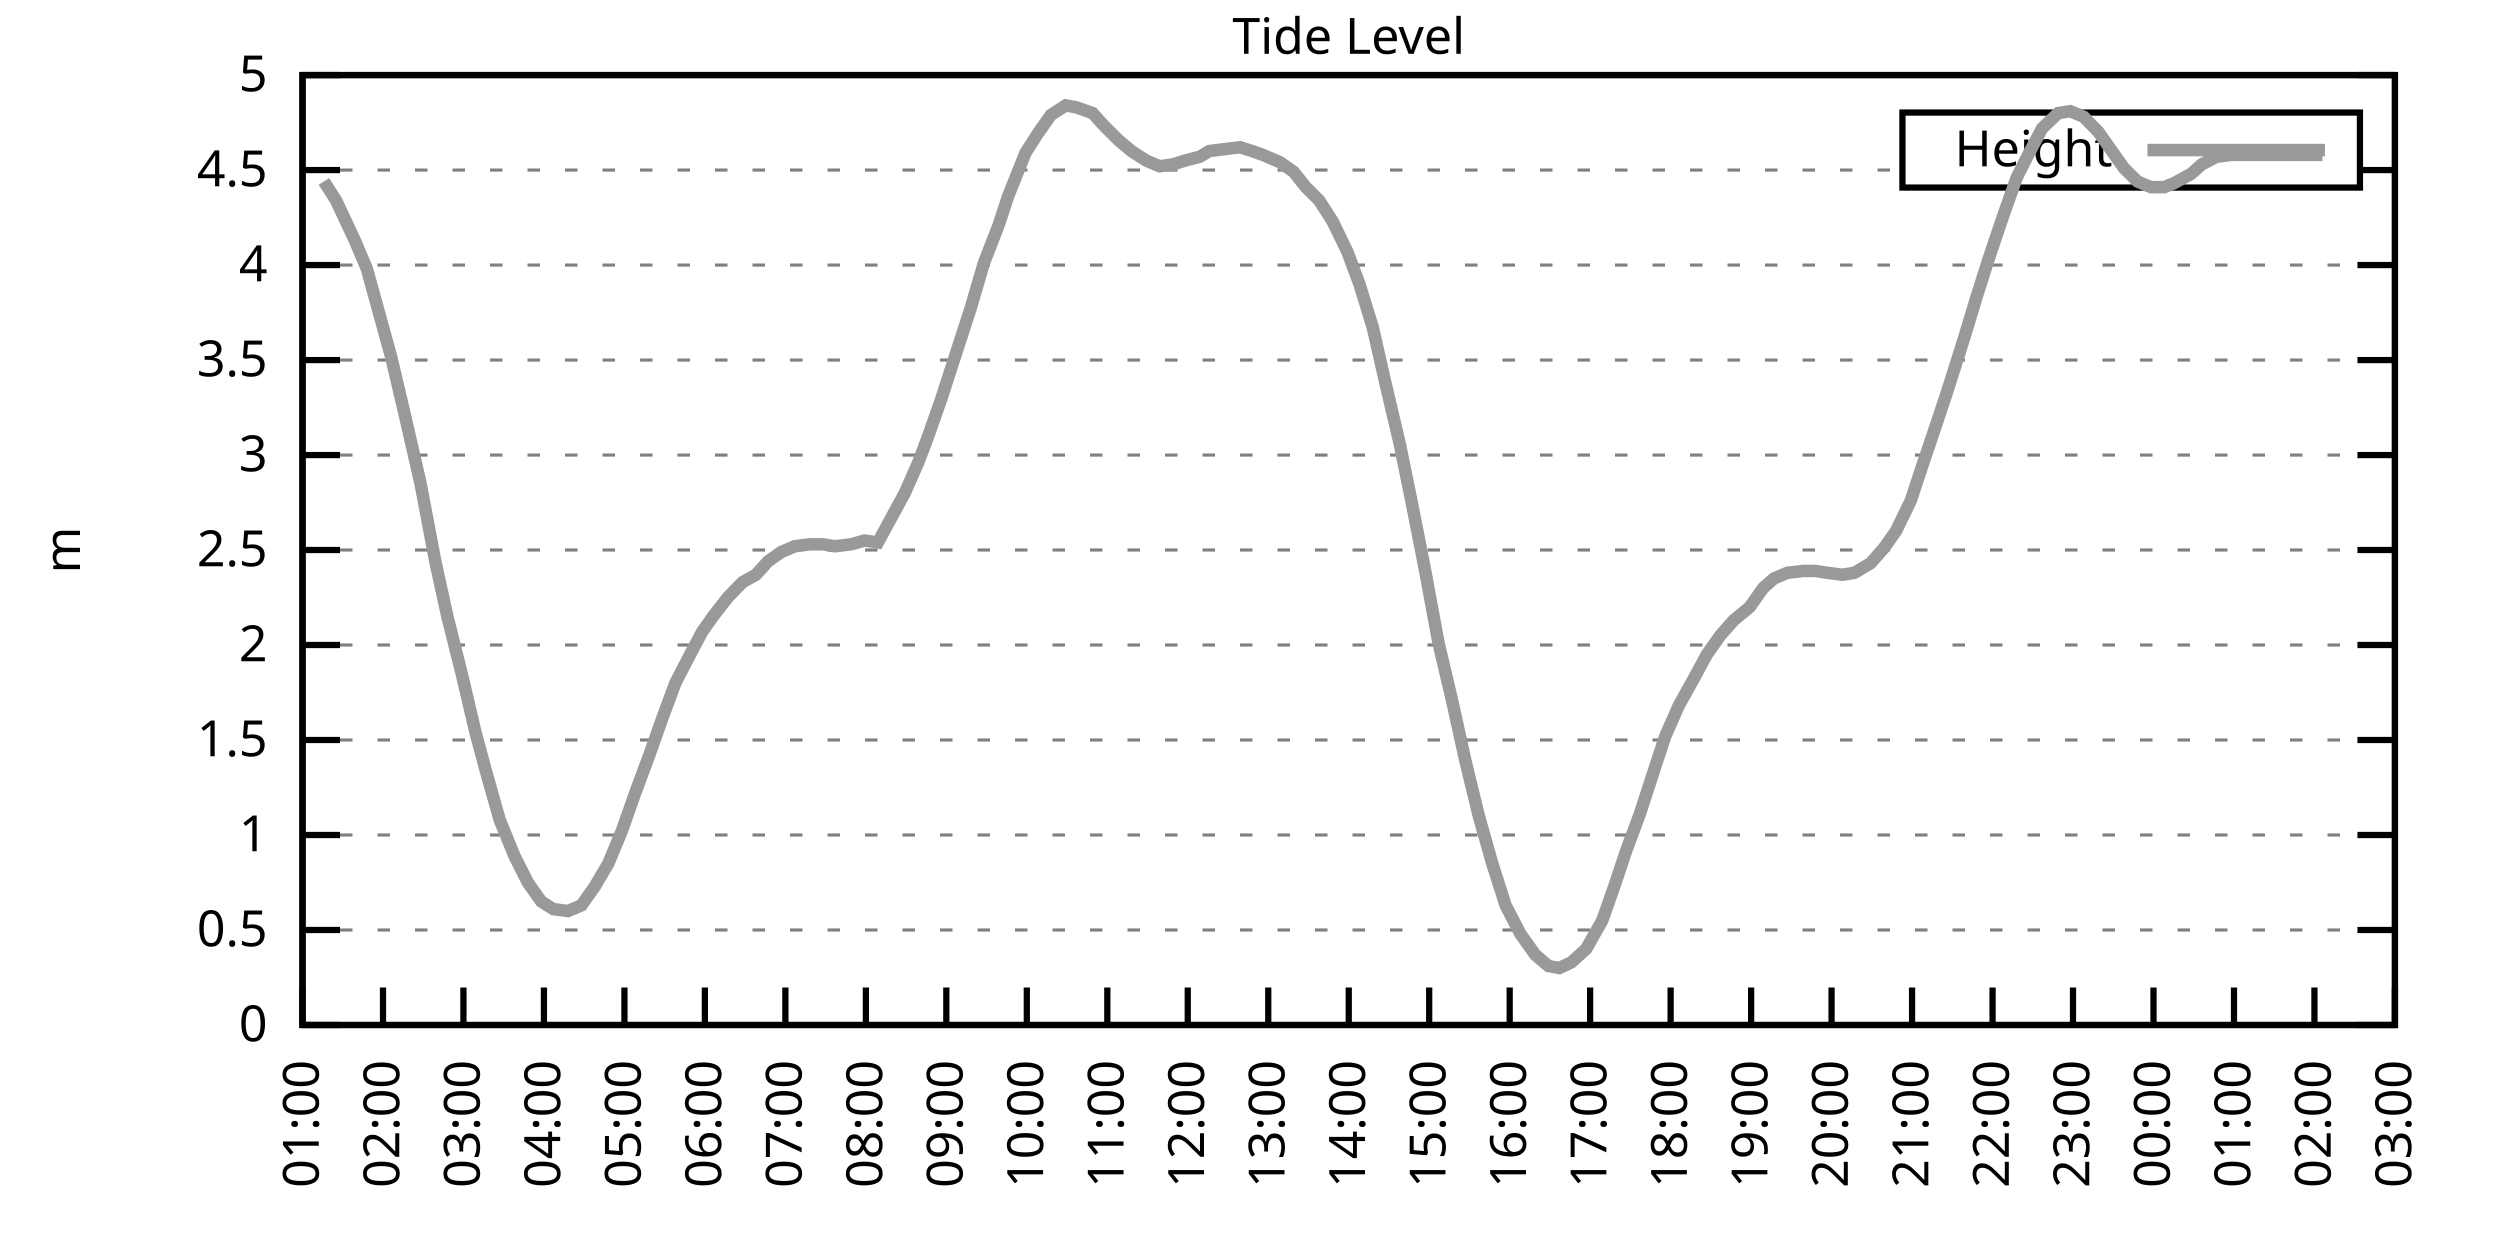
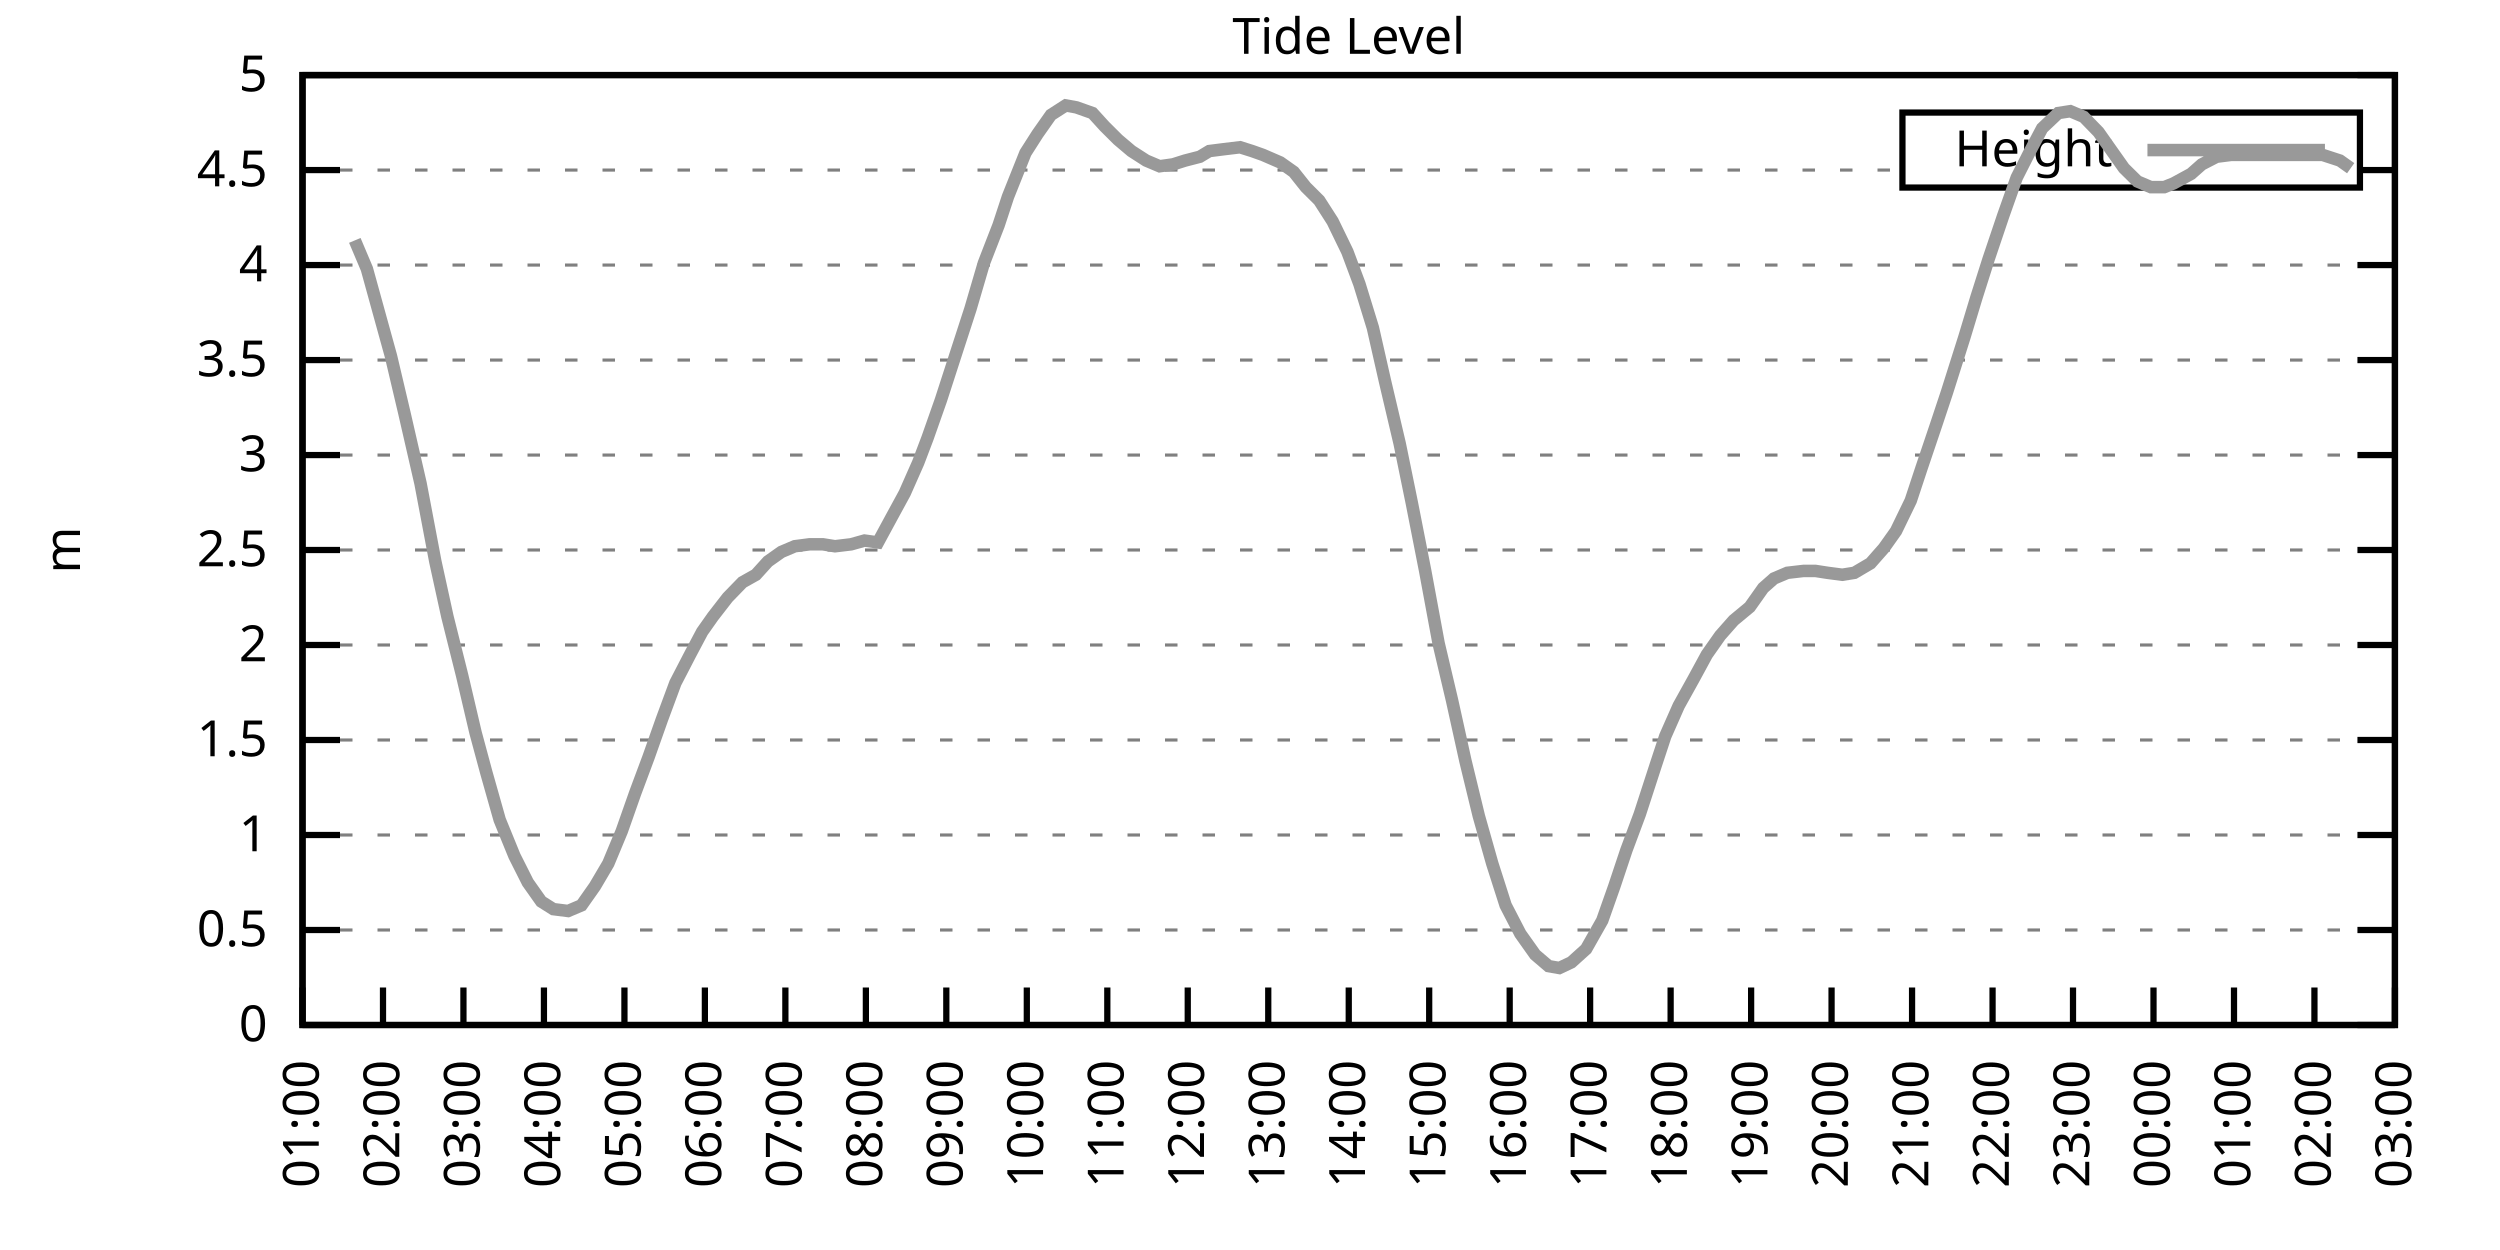
<svg xmlns="http://www.w3.org/2000/svg" xmlns:xlink="http://www.w3.org/1999/xlink" width="400" height="200" viewBox="0 0 400 200">
  <g id="gnuplot_canvas">
    <rect x="0" y="0" width="400" height="200" fill="none" />
    <defs>
      <circle id="gpDot" r="0.5" stroke-width="0.5" stroke="currentColor" />
      <path id="gpPt0" stroke-width="0.333" stroke="currentColor" d="M-1,0 h2 M0,-1 v2" />
      <path id="gpPt1" stroke-width="0.333" stroke="currentColor" d="M-1,-1 L1,1 M1,-1 L-1,1" />
      <path id="gpPt2" stroke-width="0.333" stroke="currentColor" d="M-1,0 L1,0 M0,-1 L0,1 M-1,-1 L1,1 M-1,1 L1,-1" />
      <rect id="gpPt3" stroke-width="0.333" stroke="currentColor" x="-1" y="-1" width="2" height="2" />
      <rect id="gpPt4" stroke-width="0.333" stroke="currentColor" fill="currentColor" x="-1" y="-1" width="2" height="2" />
      <circle id="gpPt5" stroke-width="0.333" stroke="currentColor" cx="0" cy="0" r="1" />
      <use xlink:href="#gpPt5" id="gpPt6" fill="currentColor" stroke="none" />
      <path id="gpPt7" stroke-width="0.333" stroke="currentColor" d="M0,-1.33 L-1.33,0.67 L1.33,0.67 z" />
      <use xlink:href="#gpPt7" id="gpPt8" fill="currentColor" stroke="none" />
      <use xlink:href="#gpPt7" id="gpPt9" stroke="currentColor" transform="rotate(180)" />
      <use xlink:href="#gpPt9" id="gpPt10" fill="currentColor" stroke="none" />
      <use xlink:href="#gpPt3" id="gpPt11" stroke="currentColor" transform="rotate(45)" />
      <use xlink:href="#gpPt11" id="gpPt12" fill="currentColor" stroke="none" />
      <path id="gpPt13" stroke-width="0.333" stroke="currentColor" d="M0,1.330 L1.265,0.411 L0.782,-1.067 L-0.782,-1.076 L-1.265,0.411 z" />
      <use xlink:href="#gpPt13" id="gpPt14" fill="currentColor" stroke="none" />
      <filter id="textbox" filterUnits="objectBoundingBox" x="0" y="0" height="1" width="1">
        <feFlood flood-color="white" flood-opacity="1" result="bgnd" />
        <feComposite in="SourceGraphic" in2="bgnd" operator="atop" />
      </filter>
      <filter id="greybox" filterUnits="objectBoundingBox" x="0" y="0" height="1" width="1">
        <feFlood flood-color="lightgrey" flood-opacity="1" result="grey" />
        <feComposite in="SourceGraphic" in2="grey" operator="atop" />
      </filter>
    </defs>
    <g fill="none" color="white" stroke="currentColor" stroke-width="1.00" stroke-linecap="butt" stroke-linejoin="miter">
</g>
    <g fill="none" color="black" stroke="currentColor" stroke-width="1.00" stroke-linecap="butt" stroke-linejoin="miter">
      <g stroke="none" shape-rendering="crispEdges">
        <polygon fill="rgb(255, 255, 255)" points="48.40,164.00 383.18,164.00 383.18,12.02 48.40,12.02 " />
      </g>
    </g>
    <g fill="none" color="black" stroke="currentColor" stroke-width="1.00" stroke-linecap="butt" stroke-linejoin="miter">
</g>
    <g fill="none" color="black" stroke="black" stroke-width="0.50" stroke-linecap="butt" stroke-linejoin="miter">
</g>
    <g fill="none" color="gray" stroke="currentColor" stroke-width="0.50" stroke-linecap="butt" stroke-linejoin="miter">
      <path stroke="gray" stroke-dasharray="2,4" class="gridline" d="M48.40,164.00 L383.19,164.00  " />
    </g>
    <g fill="none" color="gray" stroke="gray" stroke-width="1.00" stroke-linecap="butt" stroke-linejoin="miter">
</g>
    <g fill="none" color="black" stroke="currentColor" stroke-width="1.00" stroke-linecap="butt" stroke-linejoin="miter">
      <path stroke="black" d="M48.40,164.00 L54.40,164.00 M383.19,164.00 L377.19,164.00  " />
      <g transform="translate(42.80,166.60)" stroke="none" fill="black" font-family="Sans" font-size="8.00" text-anchor="end">
        <text>
          <tspan font-family="Sans"> 0</tspan>
        </text>
      </g>
    </g>
    <g fill="none" color="black" stroke="currentColor" stroke-width="1.00" stroke-linecap="butt" stroke-linejoin="miter">
</g>
    <g fill="none" color="black" stroke="black" stroke-width="0.50" stroke-linecap="butt" stroke-linejoin="miter">
</g>
    <g fill="none" color="gray" stroke="currentColor" stroke-width="0.50" stroke-linecap="butt" stroke-linejoin="miter">
      <path stroke="gray" stroke-dasharray="2,4" class="gridline" d="M48.40,148.80 L383.19,148.80  " />
    </g>
    <g fill="none" color="gray" stroke="gray" stroke-width="1.00" stroke-linecap="butt" stroke-linejoin="miter">
</g>
    <g fill="none" color="black" stroke="currentColor" stroke-width="1.00" stroke-linecap="butt" stroke-linejoin="miter">
      <path stroke="black" d="M48.40,148.80 L54.40,148.80 M383.19,148.80 L377.19,148.80  " />
      <g transform="translate(42.80,151.40)" stroke="none" fill="black" font-family="Sans" font-size="8.00" text-anchor="end">
        <text>
          <tspan font-family="Sans"> 0.5</tspan>
        </text>
      </g>
    </g>
    <g fill="none" color="black" stroke="currentColor" stroke-width="1.00" stroke-linecap="butt" stroke-linejoin="miter">
</g>
    <g fill="none" color="black" stroke="black" stroke-width="0.50" stroke-linecap="butt" stroke-linejoin="miter">
</g>
    <g fill="none" color="gray" stroke="currentColor" stroke-width="0.50" stroke-linecap="butt" stroke-linejoin="miter">
      <path stroke="gray" stroke-dasharray="2,4" class="gridline" d="M48.40,133.60 L383.19,133.60  " />
    </g>
    <g fill="none" color="gray" stroke="gray" stroke-width="1.00" stroke-linecap="butt" stroke-linejoin="miter">
</g>
    <g fill="none" color="black" stroke="currentColor" stroke-width="1.00" stroke-linecap="butt" stroke-linejoin="miter">
      <path stroke="black" d="M48.40,133.60 L54.40,133.60 M383.19,133.60 L377.19,133.60  " />
      <g transform="translate(42.80,136.20)" stroke="none" fill="black" font-family="Sans" font-size="8.00" text-anchor="end">
        <text>
          <tspan font-family="Sans"> 1</tspan>
        </text>
      </g>
    </g>
    <g fill="none" color="black" stroke="currentColor" stroke-width="1.00" stroke-linecap="butt" stroke-linejoin="miter">
</g>
    <g fill="none" color="black" stroke="black" stroke-width="0.50" stroke-linecap="butt" stroke-linejoin="miter">
</g>
    <g fill="none" color="gray" stroke="currentColor" stroke-width="0.50" stroke-linecap="butt" stroke-linejoin="miter">
      <path stroke="gray" stroke-dasharray="2,4" class="gridline" d="M48.40,118.40 L383.19,118.40  " />
    </g>
    <g fill="none" color="gray" stroke="gray" stroke-width="1.00" stroke-linecap="butt" stroke-linejoin="miter">
</g>
    <g fill="none" color="black" stroke="currentColor" stroke-width="1.00" stroke-linecap="butt" stroke-linejoin="miter">
      <path stroke="black" d="M48.40,118.40 L54.40,118.40 M383.19,118.40 L377.19,118.40  " />
      <g transform="translate(42.80,121.00)" stroke="none" fill="black" font-family="Sans" font-size="8.00" text-anchor="end">
        <text>
          <tspan font-family="Sans"> 1.5</tspan>
        </text>
      </g>
    </g>
    <g fill="none" color="black" stroke="currentColor" stroke-width="1.00" stroke-linecap="butt" stroke-linejoin="miter">
</g>
    <g fill="none" color="black" stroke="black" stroke-width="0.50" stroke-linecap="butt" stroke-linejoin="miter">
</g>
    <g fill="none" color="gray" stroke="currentColor" stroke-width="0.50" stroke-linecap="butt" stroke-linejoin="miter">
      <path stroke="gray" stroke-dasharray="2,4" class="gridline" d="M48.40,103.20 L383.19,103.20  " />
    </g>
    <g fill="none" color="gray" stroke="gray" stroke-width="1.00" stroke-linecap="butt" stroke-linejoin="miter">
</g>
    <g fill="none" color="black" stroke="currentColor" stroke-width="1.00" stroke-linecap="butt" stroke-linejoin="miter">
      <path stroke="black" d="M48.40,103.20 L54.40,103.20 M383.19,103.20 L377.19,103.20  " />
      <g transform="translate(42.80,105.80)" stroke="none" fill="black" font-family="Sans" font-size="8.00" text-anchor="end">
        <text>
          <tspan font-family="Sans"> 2</tspan>
        </text>
      </g>
    </g>
    <g fill="none" color="black" stroke="currentColor" stroke-width="1.00" stroke-linecap="butt" stroke-linejoin="miter">
</g>
    <g fill="none" color="black" stroke="black" stroke-width="0.50" stroke-linecap="butt" stroke-linejoin="miter">
</g>
    <g fill="none" color="gray" stroke="currentColor" stroke-width="0.50" stroke-linecap="butt" stroke-linejoin="miter">
      <path stroke="gray" stroke-dasharray="2,4" class="gridline" d="M48.40,88.00 L383.19,88.00  " />
    </g>
    <g fill="none" color="gray" stroke="gray" stroke-width="1.00" stroke-linecap="butt" stroke-linejoin="miter">
</g>
    <g fill="none" color="black" stroke="currentColor" stroke-width="1.00" stroke-linecap="butt" stroke-linejoin="miter">
      <path stroke="black" d="M48.40,88.00 L54.40,88.00 M383.19,88.00 L377.19,88.00  " />
      <g transform="translate(42.80,90.60)" stroke="none" fill="black" font-family="Sans" font-size="8.00" text-anchor="end">
        <text>
          <tspan font-family="Sans"> 2.5</tspan>
        </text>
      </g>
    </g>
    <g fill="none" color="black" stroke="currentColor" stroke-width="1.00" stroke-linecap="butt" stroke-linejoin="miter">
</g>
    <g fill="none" color="black" stroke="black" stroke-width="0.50" stroke-linecap="butt" stroke-linejoin="miter">
</g>
    <g fill="none" color="gray" stroke="currentColor" stroke-width="0.50" stroke-linecap="butt" stroke-linejoin="miter">
      <path stroke="gray" stroke-dasharray="2,4" class="gridline" d="M48.40,72.81 L383.19,72.81  " />
    </g>
    <g fill="none" color="gray" stroke="gray" stroke-width="1.00" stroke-linecap="butt" stroke-linejoin="miter">
</g>
    <g fill="none" color="black" stroke="currentColor" stroke-width="1.00" stroke-linecap="butt" stroke-linejoin="miter">
      <path stroke="black" d="M48.40,72.81 L54.40,72.81 M383.19,72.81 L377.19,72.81  " />
      <g transform="translate(42.80,75.41)" stroke="none" fill="black" font-family="Sans" font-size="8.00" text-anchor="end">
        <text>
          <tspan font-family="Sans"> 3</tspan>
        </text>
      </g>
    </g>
    <g fill="none" color="black" stroke="currentColor" stroke-width="1.00" stroke-linecap="butt" stroke-linejoin="miter">
</g>
    <g fill="none" color="black" stroke="black" stroke-width="0.50" stroke-linecap="butt" stroke-linejoin="miter">
</g>
    <g fill="none" color="gray" stroke="currentColor" stroke-width="0.50" stroke-linecap="butt" stroke-linejoin="miter">
      <path stroke="gray" stroke-dasharray="2,4" class="gridline" d="M48.40,57.61 L383.19,57.61  " />
    </g>
    <g fill="none" color="gray" stroke="gray" stroke-width="1.00" stroke-linecap="butt" stroke-linejoin="miter">
</g>
    <g fill="none" color="black" stroke="currentColor" stroke-width="1.00" stroke-linecap="butt" stroke-linejoin="miter">
      <path stroke="black" d="M48.40,57.61 L54.40,57.61 M383.19,57.61 L377.19,57.61  " />
      <g transform="translate(42.80,60.21)" stroke="none" fill="black" font-family="Sans" font-size="8.00" text-anchor="end">
        <text>
          <tspan font-family="Sans"> 3.5</tspan>
        </text>
      </g>
    </g>
    <g fill="none" color="black" stroke="currentColor" stroke-width="1.00" stroke-linecap="butt" stroke-linejoin="miter">
</g>
    <g fill="none" color="black" stroke="black" stroke-width="0.50" stroke-linecap="butt" stroke-linejoin="miter">
</g>
    <g fill="none" color="gray" stroke="currentColor" stroke-width="0.50" stroke-linecap="butt" stroke-linejoin="miter">
      <path stroke="gray" stroke-dasharray="2,4" class="gridline" d="M48.40,42.41 L383.19,42.41  " />
    </g>
    <g fill="none" color="gray" stroke="gray" stroke-width="1.00" stroke-linecap="butt" stroke-linejoin="miter">
</g>
    <g fill="none" color="black" stroke="currentColor" stroke-width="1.00" stroke-linecap="butt" stroke-linejoin="miter">
      <path stroke="black" d="M48.40,42.41 L54.40,42.41 M383.19,42.41 L377.19,42.41  " />
      <g transform="translate(42.80,45.01)" stroke="none" fill="black" font-family="Sans" font-size="8.00" text-anchor="end">
        <text>
          <tspan font-family="Sans"> 4</tspan>
        </text>
      </g>
    </g>
    <g fill="none" color="black" stroke="currentColor" stroke-width="1.00" stroke-linecap="butt" stroke-linejoin="miter">
</g>
    <g fill="none" color="black" stroke="black" stroke-width="0.50" stroke-linecap="butt" stroke-linejoin="miter">
</g>
    <g fill="none" color="gray" stroke="currentColor" stroke-width="0.50" stroke-linecap="butt" stroke-linejoin="miter">
      <path stroke="gray" stroke-dasharray="2,4" class="gridline" d="M48.40,27.21 L304.39,27.21 M377.59,27.21 L383.19,27.21  " />
    </g>
    <g fill="none" color="gray" stroke="gray" stroke-width="1.00" stroke-linecap="butt" stroke-linejoin="miter">
</g>
    <g fill="none" color="black" stroke="currentColor" stroke-width="1.00" stroke-linecap="butt" stroke-linejoin="miter">
      <path stroke="black" d="M48.40,27.21 L54.40,27.21 M383.19,27.21 L377.19,27.21  " />
      <g transform="translate(42.80,29.81)" stroke="none" fill="black" font-family="Sans" font-size="8.00" text-anchor="end">
        <text>
          <tspan font-family="Sans"> 4.5</tspan>
        </text>
      </g>
    </g>
    <g fill="none" color="black" stroke="currentColor" stroke-width="1.00" stroke-linecap="butt" stroke-linejoin="miter">
</g>
    <g fill="none" color="black" stroke="black" stroke-width="0.50" stroke-linecap="butt" stroke-linejoin="miter">
</g>
    <g fill="none" color="gray" stroke="currentColor" stroke-width="0.50" stroke-linecap="butt" stroke-linejoin="miter">
      <path stroke="gray" stroke-dasharray="2,4" class="gridline" d="M48.40,12.01 L383.19,12.01  " />
    </g>
    <g fill="none" color="gray" stroke="gray" stroke-width="1.00" stroke-linecap="butt" stroke-linejoin="miter">
</g>
    <g fill="none" color="black" stroke="currentColor" stroke-width="1.00" stroke-linecap="butt" stroke-linejoin="miter">
      <path stroke="black" d="M48.40,12.01 L54.40,12.01 M383.19,12.01 L377.19,12.01  " />
      <g transform="translate(42.80,14.61)" stroke="none" fill="black" font-family="Sans" font-size="8.00" text-anchor="end">
        <text>
          <tspan font-family="Sans"> 5</tspan>
        </text>
      </g>
    </g>
    <g fill="none" color="black" stroke="currentColor" stroke-width="1.00" stroke-linecap="butt" stroke-linejoin="miter">
      <path stroke="black" d="M48.40,164.00 L48.40,158.00  " />
      <g transform="translate(51.00,169.60) rotate(270.00)" stroke="none" fill="black" font-family="Sans" font-size="8.00" text-anchor="end">
        <text>
          <tspan font-family="Sans">01:00</tspan>
        </text>
      </g>
    </g>
    <g fill="none" color="black" stroke="currentColor" stroke-width="1.00" stroke-linecap="butt" stroke-linejoin="miter">
      <path stroke="black" d="M61.28,164.00 L61.28,158.00  " />
      <g transform="translate(63.88,169.60) rotate(270.00)" stroke="none" fill="black" font-family="Sans" font-size="8.00" text-anchor="end">
        <text>
          <tspan font-family="Sans">02:00</tspan>
        </text>
      </g>
    </g>
    <g fill="none" color="black" stroke="currentColor" stroke-width="1.00" stroke-linecap="butt" stroke-linejoin="miter">
      <path stroke="black" d="M74.15,164.00 L74.15,158.00  " />
      <g transform="translate(76.75,169.60) rotate(270.00)" stroke="none" fill="black" font-family="Sans" font-size="8.00" text-anchor="end">
        <text>
          <tspan font-family="Sans">03:00</tspan>
        </text>
      </g>
    </g>
    <g fill="none" color="black" stroke="currentColor" stroke-width="1.00" stroke-linecap="butt" stroke-linejoin="miter">
      <path stroke="black" d="M87.03,164.00 L87.03,158.00  " />
      <g transform="translate(89.63,169.60) rotate(270.00)" stroke="none" fill="black" font-family="Sans" font-size="8.00" text-anchor="end">
        <text>
          <tspan font-family="Sans">04:00</tspan>
        </text>
      </g>
    </g>
    <g fill="none" color="black" stroke="currentColor" stroke-width="1.00" stroke-linecap="butt" stroke-linejoin="miter">
      <path stroke="black" d="M99.91,164.00 L99.91,158.00  " />
      <g transform="translate(102.51,169.60) rotate(270.00)" stroke="none" fill="black" font-family="Sans" font-size="8.00" text-anchor="end">
        <text>
          <tspan font-family="Sans">05:00</tspan>
        </text>
      </g>
    </g>
    <g fill="none" color="black" stroke="currentColor" stroke-width="1.00" stroke-linecap="butt" stroke-linejoin="miter">
      <path stroke="black" d="M112.78,164.00 L112.78,158.00  " />
      <g transform="translate(115.38,169.60) rotate(270.00)" stroke="none" fill="black" font-family="Sans" font-size="8.00" text-anchor="end">
        <text>
          <tspan font-family="Sans">06:00</tspan>
        </text>
      </g>
    </g>
    <g fill="none" color="black" stroke="currentColor" stroke-width="1.00" stroke-linecap="butt" stroke-linejoin="miter">
      <path stroke="black" d="M125.66,164.00 L125.66,158.00  " />
      <g transform="translate(128.26,169.60) rotate(270.00)" stroke="none" fill="black" font-family="Sans" font-size="8.00" text-anchor="end">
        <text>
          <tspan font-family="Sans">07:00</tspan>
        </text>
      </g>
    </g>
    <g fill="none" color="black" stroke="currentColor" stroke-width="1.00" stroke-linecap="butt" stroke-linejoin="miter">
      <path stroke="black" d="M138.54,164.00 L138.54,158.00  " />
      <g transform="translate(141.14,169.60) rotate(270.00)" stroke="none" fill="black" font-family="Sans" font-size="8.00" text-anchor="end">
        <text>
          <tspan font-family="Sans">08:00</tspan>
        </text>
      </g>
    </g>
    <g fill="none" color="black" stroke="currentColor" stroke-width="1.00" stroke-linecap="butt" stroke-linejoin="miter">
      <path stroke="black" d="M151.41,164.00 L151.41,158.00  " />
      <g transform="translate(154.01,169.60) rotate(270.00)" stroke="none" fill="black" font-family="Sans" font-size="8.00" text-anchor="end">
        <text>
          <tspan font-family="Sans">09:00</tspan>
        </text>
      </g>
    </g>
    <g fill="none" color="black" stroke="currentColor" stroke-width="1.00" stroke-linecap="butt" stroke-linejoin="miter">
      <path stroke="black" d="M164.29,164.00 L164.29,158.00  " />
      <g transform="translate(166.89,169.60) rotate(270.00)" stroke="none" fill="black" font-family="Sans" font-size="8.00" text-anchor="end">
        <text>
          <tspan font-family="Sans">10:00</tspan>
        </text>
      </g>
    </g>
    <g fill="none" color="black" stroke="currentColor" stroke-width="1.00" stroke-linecap="butt" stroke-linejoin="miter">
      <path stroke="black" d="M177.17,164.00 L177.17,158.00  " />
      <g transform="translate(179.77,169.60) rotate(270.00)" stroke="none" fill="black" font-family="Sans" font-size="8.00" text-anchor="end">
        <text>
          <tspan font-family="Sans">11:00</tspan>
        </text>
      </g>
    </g>
    <g fill="none" color="black" stroke="currentColor" stroke-width="1.00" stroke-linecap="butt" stroke-linejoin="miter">
      <path stroke="black" d="M190.04,164.00 L190.04,158.00  " />
      <g transform="translate(192.64,169.60) rotate(270.00)" stroke="none" fill="black" font-family="Sans" font-size="8.00" text-anchor="end">
        <text>
          <tspan font-family="Sans">12:00</tspan>
        </text>
      </g>
    </g>
    <g fill="none" color="black" stroke="currentColor" stroke-width="1.00" stroke-linecap="butt" stroke-linejoin="miter">
      <path stroke="black" d="M202.92,164.00 L202.92,158.00  " />
      <g transform="translate(205.52,169.60) rotate(270.00)" stroke="none" fill="black" font-family="Sans" font-size="8.00" text-anchor="end">
        <text>
          <tspan font-family="Sans">13:00</tspan>
        </text>
      </g>
    </g>
    <g fill="none" color="black" stroke="currentColor" stroke-width="1.00" stroke-linecap="butt" stroke-linejoin="miter">
      <path stroke="black" d="M215.80,164.00 L215.80,158.00  " />
      <g transform="translate(218.40,169.60) rotate(270.00)" stroke="none" fill="black" font-family="Sans" font-size="8.00" text-anchor="end">
        <text>
          <tspan font-family="Sans">14:00</tspan>
        </text>
      </g>
    </g>
    <g fill="none" color="black" stroke="currentColor" stroke-width="1.00" stroke-linecap="butt" stroke-linejoin="miter">
      <path stroke="black" d="M228.67,164.00 L228.67,158.00  " />
      <g transform="translate(231.27,169.60) rotate(270.00)" stroke="none" fill="black" font-family="Sans" font-size="8.00" text-anchor="end">
        <text>
          <tspan font-family="Sans">15:00</tspan>
        </text>
      </g>
    </g>
    <g fill="none" color="black" stroke="currentColor" stroke-width="1.00" stroke-linecap="butt" stroke-linejoin="miter">
      <path stroke="black" d="M241.55,164.00 L241.55,158.00  " />
      <g transform="translate(244.15,169.60) rotate(270.00)" stroke="none" fill="black" font-family="Sans" font-size="8.00" text-anchor="end">
        <text>
          <tspan font-family="Sans">16:00</tspan>
        </text>
      </g>
    </g>
    <g fill="none" color="black" stroke="currentColor" stroke-width="1.00" stroke-linecap="butt" stroke-linejoin="miter">
      <path stroke="black" d="M254.42,164.00 L254.42,158.00  " />
      <g transform="translate(257.02,169.60) rotate(270.00)" stroke="none" fill="black" font-family="Sans" font-size="8.00" text-anchor="end">
        <text>
          <tspan font-family="Sans">17:00</tspan>
        </text>
      </g>
    </g>
    <g fill="none" color="black" stroke="currentColor" stroke-width="1.00" stroke-linecap="butt" stroke-linejoin="miter">
      <path stroke="black" d="M267.30,164.00 L267.30,158.00  " />
      <g transform="translate(269.90,169.60) rotate(270.00)" stroke="none" fill="black" font-family="Sans" font-size="8.00" text-anchor="end">
        <text>
          <tspan font-family="Sans">18:00</tspan>
        </text>
      </g>
    </g>
    <g fill="none" color="black" stroke="currentColor" stroke-width="1.00" stroke-linecap="butt" stroke-linejoin="miter">
      <path stroke="black" d="M280.18,164.00 L280.18,158.00  " />
      <g transform="translate(282.78,169.60) rotate(270.00)" stroke="none" fill="black" font-family="Sans" font-size="8.00" text-anchor="end">
        <text>
          <tspan font-family="Sans">19:00</tspan>
        </text>
      </g>
    </g>
    <g fill="none" color="black" stroke="currentColor" stroke-width="1.00" stroke-linecap="butt" stroke-linejoin="miter">
      <path stroke="black" d="M293.05,164.00 L293.05,158.00  " />
      <g transform="translate(295.65,169.60) rotate(270.00)" stroke="none" fill="black" font-family="Sans" font-size="8.00" text-anchor="end">
        <text>
          <tspan font-family="Sans">20:00</tspan>
        </text>
      </g>
    </g>
    <g fill="none" color="black" stroke="currentColor" stroke-width="1.00" stroke-linecap="butt" stroke-linejoin="miter">
      <path stroke="black" d="M305.93,164.00 L305.93,158.00  " />
      <g transform="translate(308.53,169.60) rotate(270.00)" stroke="none" fill="black" font-family="Sans" font-size="8.00" text-anchor="end">
        <text>
          <tspan font-family="Sans">21:00</tspan>
        </text>
      </g>
    </g>
    <g fill="none" color="black" stroke="currentColor" stroke-width="1.00" stroke-linecap="butt" stroke-linejoin="miter">
      <path stroke="black" d="M318.81,164.00 L318.81,158.00  " />
      <g transform="translate(321.41,169.60) rotate(270.00)" stroke="none" fill="black" font-family="Sans" font-size="8.00" text-anchor="end">
        <text>
          <tspan font-family="Sans">22:00</tspan>
        </text>
      </g>
    </g>
    <g fill="none" color="black" stroke="currentColor" stroke-width="1.00" stroke-linecap="butt" stroke-linejoin="miter">
      <path stroke="black" d="M331.68,164.00 L331.68,158.00  " />
      <g transform="translate(334.28,169.60) rotate(270.00)" stroke="none" fill="black" font-family="Sans" font-size="8.00" text-anchor="end">
        <text>
          <tspan font-family="Sans">23:00</tspan>
        </text>
      </g>
    </g>
    <g fill="none" color="black" stroke="currentColor" stroke-width="1.00" stroke-linecap="butt" stroke-linejoin="miter">
      <path stroke="black" d="M344.56,164.00 L344.56,158.00  " />
      <g transform="translate(347.16,169.60) rotate(270.00)" stroke="none" fill="black" font-family="Sans" font-size="8.00" text-anchor="end">
        <text>
          <tspan font-family="Sans">00:00</tspan>
        </text>
      </g>
    </g>
    <g fill="none" color="black" stroke="currentColor" stroke-width="1.00" stroke-linecap="butt" stroke-linejoin="miter">
      <path stroke="black" d="M357.44,164.00 L357.44,158.00  " />
      <g transform="translate(360.04,169.60) rotate(270.00)" stroke="none" fill="black" font-family="Sans" font-size="8.00" text-anchor="end">
        <text>
          <tspan font-family="Sans">01:00</tspan>
        </text>
      </g>
    </g>
    <g fill="none" color="black" stroke="currentColor" stroke-width="1.00" stroke-linecap="butt" stroke-linejoin="miter">
      <path stroke="black" d="M370.31,164.00 L370.31,158.00  " />
      <g transform="translate(372.91,169.60) rotate(270.00)" stroke="none" fill="black" font-family="Sans" font-size="8.00" text-anchor="end">
        <text>
          <tspan font-family="Sans">02:00</tspan>
        </text>
      </g>
    </g>
    <g fill="none" color="black" stroke="currentColor" stroke-width="1.00" stroke-linecap="butt" stroke-linejoin="miter">
      <path stroke="black" d="M383.19,164.00 L383.19,158.00  " />
      <g transform="translate(385.79,169.60) rotate(270.00)" stroke="none" fill="black" font-family="Sans" font-size="8.00" text-anchor="end">
        <text>
          <tspan font-family="Sans">03:00</tspan>
        </text>
      </g>
    </g>
    <g fill="none" color="black" stroke="currentColor" stroke-width="1.00" stroke-linecap="butt" stroke-linejoin="miter">
</g>
    <g fill="none" color="black" stroke="currentColor" stroke-width="1.00" stroke-linecap="butt" stroke-linejoin="miter">
      <path stroke="black" d="M48.40,12.01 L48.40,164.00 L383.19,164.00 L383.19,12.01 L48.40,12.01 Z  " />
    </g>
    <g fill="none" color="black" stroke="currentColor" stroke-width="1.00" stroke-linecap="butt" stroke-linejoin="miter">
</g>
    <g fill="none" color="black" stroke="currentColor" stroke-width="1.00" stroke-linecap="butt" stroke-linejoin="miter">
      <path stroke="black" d="M304.39,30.01 L304.39,18.01 L377.59,18.01 L377.59,30.01 L304.39,30.01 Z  " />
    </g>
    <g id="Tide_level_plot_1">
      <g fill="none" color="white" stroke="black" stroke-width="2.00" stroke-linecap="butt" stroke-linejoin="miter">
</g>
      <g fill="none" color="black" stroke="currentColor" stroke-width="2.00" stroke-linecap="butt" stroke-linejoin="miter">
        <g transform="translate(337.99,26.61)" stroke="none" fill="black" font-family="Sans" font-size="8.00" text-anchor="end">
          <text>
            <tspan font-family="Sans">Height</tspan>
          </text>
        </g>
      </g>
      <g fill="none" color="black" stroke="currentColor" stroke-width="2.00" stroke-linecap="butt" stroke-linejoin="miter">
-         <path stroke="rgb(153, 153, 153)" d="M343.59,24.01 L371.99,24.01 M51.83,29.03 L53.77,32.07 L56.77,38.46 L58.70,43.02 L60.63,50.01 L62.56,57.00   L64.71,66.12 L67.29,77.37 L69.65,89.83 L71.58,98.64 L73.94,108.07 L76.08,117.19 L77.80,123.57 L79.95,131.17   L82.31,136.95 L84.45,141.20 L86.60,144.24 L88.53,145.46 L90.89,145.76 L93.04,144.85 L95.18,141.81 L97.33,138.16   L99.48,132.99 L101.62,126.91 L103.77,121.14 L105.92,115.06 L108.06,109.28 L110.42,104.72 L112.35,101.08 L114.07,98.64   L116.43,95.60 L118.79,93.17 L120.94,91.96 L122.87,89.83 L125.02,88.31 L127.16,87.40 L129.52,87.09 L131.67,87.09   L133.60,87.40 L136.18,87.09 L138.32,86.49 L140.47,86.79 L142.61,82.84 L144.76,78.89 L146.91,74.02 L148.41,70.07   L150.55,63.99 L152.91,56.70 L155.28,49.40 L157.42,42.10 L159.78,36.02 L161.28,31.46 L164.07,24.47 L166.01,21.43   L168.15,18.39 L170.51,16.87 L172.23,17.18 L174.80,18.09 L176.74,20.22 L178.88,22.35 L181.03,24.17 L183.39,25.69   L185.54,26.60 L187.68,26.30 L189.61,25.69 L191.97,25.08 L193.48,24.17 L195.84,23.87 L198.41,23.56 L200.34,24.17   L202.06,24.78 L204.85,25.99 L207.00,27.51 L208.93,29.94 L211.07,32.07 L213.22,35.42 L215.58,40.28 L217.51,45.45   L219.66,52.44 L221.59,60.95 L223.95,70.98 L225.88,80.41 L228.03,91.35 L230.17,102.90 L232.32,112.02 L234.47,121.75   L236.61,130.56 L238.76,138.16 L240.90,144.85 L243.26,149.41 L245.63,152.75 L247.77,154.58 L249.49,154.88 L251.42,153.97   L253.78,151.84 L256.36,147.28 L258.29,141.81 L260.22,136.03 L262.37,130.26 L264.94,122.35 L266.44,117.80 L268.59,112.93   L270.95,108.68 L273.10,104.72 L275.24,101.68 L277.39,99.25 L279.96,97.12 L282.11,94.08 L283.83,92.56 L285.97,91.65   L288.55,91.35 L290.48,91.35 L292.41,91.65 L294.77,91.96 L296.70,91.65 L299.28,90.13 L301.42,87.70 L303.36,84.97   L305.72,80.10 L307.43,74.93 L309.79,67.94 L311.51,62.77 L314.30,53.96 L316.23,47.58 L318.16,41.50 L320.52,34.50   L322.67,28.42 L324.82,24.17 L326.75,20.52 L329.32,18.09 L331.25,17.79 L333.40,18.70 L335.76,21.13 L337.69,23.87   L339.84,26.91 L341.99,29.03 L344.13,29.94 L346.28,29.94 L347.78,29.34 L350.57,27.82 L352.29,26.30 L354.65,25.08   L357.01,24.78 L371.60,24.78  " />
+         <path stroke="rgb(153, 153, 153)" d="M343.59,24.01 L371.99,24.01 M56.77,38.46 L58.70,43.02 L60.63,50.01 L62.56,57.00 L64.71,66.12 L67.29,77.37   L69.65,89.83 L71.58,98.64 L73.94,108.07 L76.08,117.19 L77.80,123.57 L79.95,131.17 L82.31,136.95 L84.45,141.20   L86.60,144.24 L88.53,145.46 L90.89,145.76 L93.04,144.85 L95.18,141.81 L97.33,138.16 L99.48,132.99 L101.62,126.91   L103.77,121.14 L105.92,115.06 L108.06,109.28 L110.42,104.72 L112.35,101.08 L114.07,98.64 L116.43,95.60 L118.79,93.17   L120.94,91.96 L122.87,89.83 L125.02,88.31 L127.16,87.40 L129.52,87.09 L131.67,87.09 L133.60,87.40 L136.18,87.09   L138.32,86.49 L140.47,86.79 L142.61,82.84 L144.76,78.89 L146.91,74.02 L148.41,70.07 L150.55,63.99 L152.91,56.70   L155.28,49.40 L157.42,42.10 L159.78,36.02 L161.28,31.46 L164.07,24.47 L166.01,21.43 L168.15,18.39 L170.51,16.87   L172.23,17.18 L174.80,18.09 L176.74,20.22 L178.88,22.35 L181.03,24.17 L183.39,25.69 L185.54,26.60 L187.68,26.30   L189.61,25.69 L191.97,25.08 L193.48,24.17 L195.84,23.87 L198.41,23.56 L200.34,24.17 L202.06,24.78 L204.85,25.99   L207.00,27.51 L208.93,29.94 L211.07,32.07 L213.22,35.42 L215.58,40.28 L217.51,45.45 L219.66,52.44 L221.59,60.95   L223.95,70.98 L225.88,80.41 L228.03,91.35 L230.17,102.90 L232.32,112.02 L234.47,121.75 L236.61,130.56 L238.76,138.16   L240.90,144.85 L243.26,149.41 L245.63,152.75 L247.77,154.58 L249.49,154.88 L251.42,153.97 L253.78,151.84 L256.36,147.28   L258.29,141.81 L260.22,136.03 L262.37,130.26 L264.94,122.35 L266.44,117.80 L268.59,112.93 L270.95,108.68 L273.10,104.72   L275.24,101.68 L277.39,99.25 L279.96,97.12 L282.11,94.08 L283.83,92.56 L285.97,91.65 L288.55,91.35 L290.48,91.35   L292.41,91.65 L294.77,91.96 L296.70,91.65 L299.28,90.13 L301.42,87.70 L303.36,84.97 L305.72,80.10 L307.43,74.93   L309.79,67.94 L311.51,62.77 L314.30,53.96 L316.23,47.58 L318.16,41.50 L320.52,34.50 L322.67,28.42 L324.82,24.17   L326.75,20.52 L329.32,18.09 L331.25,17.79 L333.40,18.70 L335.76,21.13 L337.69,23.87 L339.84,26.91 L341.99,29.03   L344.13,29.94 L346.28,29.94 L347.78,29.34 L350.57,27.82 L352.29,26.30 L354.65,25.08 L357.01,24.78 L371.60,24.78   L374.39,25.69 L376.11,26.91  " />
      </g>
    </g>
    <g fill="none" color="black" stroke="currentColor" stroke-width="2.00" stroke-linecap="butt" stroke-linejoin="miter">
</g>
    <g fill="none" color="black" stroke="black" stroke-width="1.00" stroke-linecap="butt" stroke-linejoin="miter">
</g>
    <g fill="none" color="black" stroke="currentColor" stroke-width="1.00" stroke-linecap="butt" stroke-linejoin="miter">
      <path stroke="black" d="M48.40,12.01 L48.40,164.00 L383.19,164.00 L383.19,12.01 L48.40,12.01 Z  " />
      <g transform="translate(12.80,88.01) rotate(270.00)" stroke="none" fill="black" font-family="Sans" font-size="8.00" text-anchor="middle">
        <text>
          <tspan font-family="Sans">m</tspan>
        </text>
      </g>
    </g>
    <g fill="none" color="black" stroke="currentColor" stroke-width="1.00" stroke-linecap="butt" stroke-linejoin="miter">
</g>
    <g fill="none" color="black" stroke="currentColor" stroke-width="1.00" stroke-linecap="butt" stroke-linejoin="miter">
      <g transform="translate(215.79,8.61)" stroke="none" fill="black" font-family="Sans" font-size="8.00" text-anchor="middle">
        <text>
          <tspan font-family="Sans">Tide Level</tspan>
        </text>
      </g>
    </g>
    <g fill="none" color="black" stroke="currentColor" stroke-width="1.00" stroke-linecap="butt" stroke-linejoin="miter">
</g>
  </g>
</svg>
